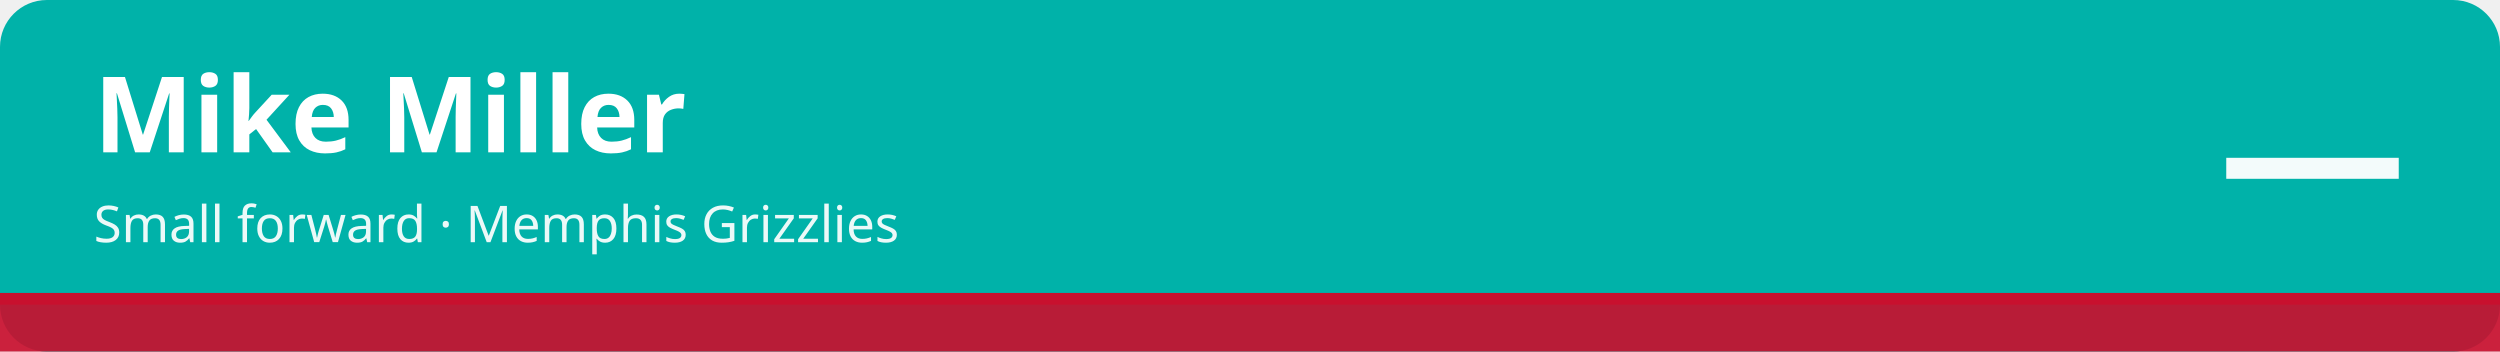
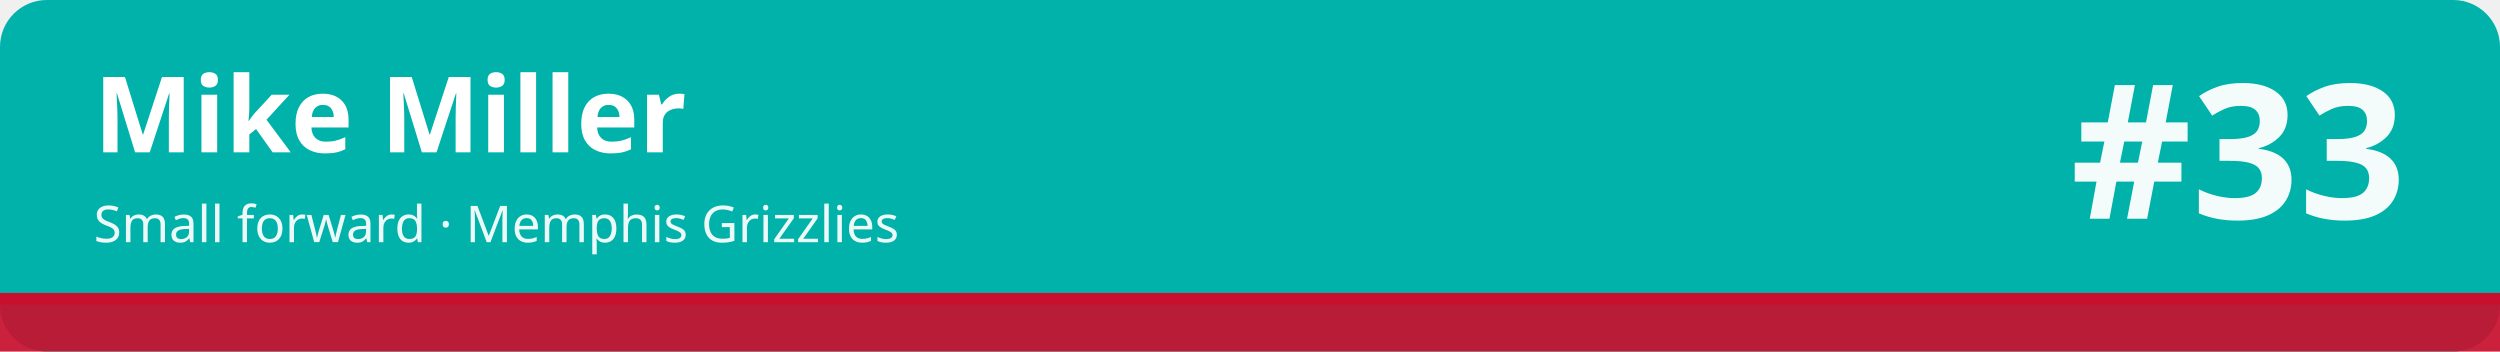
<svg xmlns="http://www.w3.org/2000/svg" width="1280" height="180" viewBox="0 0 1280 180" role="img" aria-labelledby="t d">
  <rect width="1280" height="180" rx="24" fill="#00b2a9" />
  <rect x="0" y="150" width="1280" height="30" fill="#c8102e" fill-opacity=".92" />
  <rect x="0" y="150" width="1280" height="6" fill="#c8102e" />
  <text x="48" y="78" font-family="sans-serif" font-size="54" font-weight="700" fill="#ffffff">Mike Miller</text>
  <text x="48" y="124" font-family="sans-serif" font-size="26" fill="#ffffff" fill-opacity=".92">Small forward · Memphis Grizzlies</text>
-   <text x="1232" y="112" font-family="sans-serif" font-size="96" font-weight="800" fill="#ffffff" fill-opacity=".95" text-anchor="end">—</text>
+   <text x="1232" y="112" font-family="sans-serif" font-size="96" font-weight="800" fill="#ffffff" fill-opacity=".95" text-anchor="end">#33</text>
</svg>
